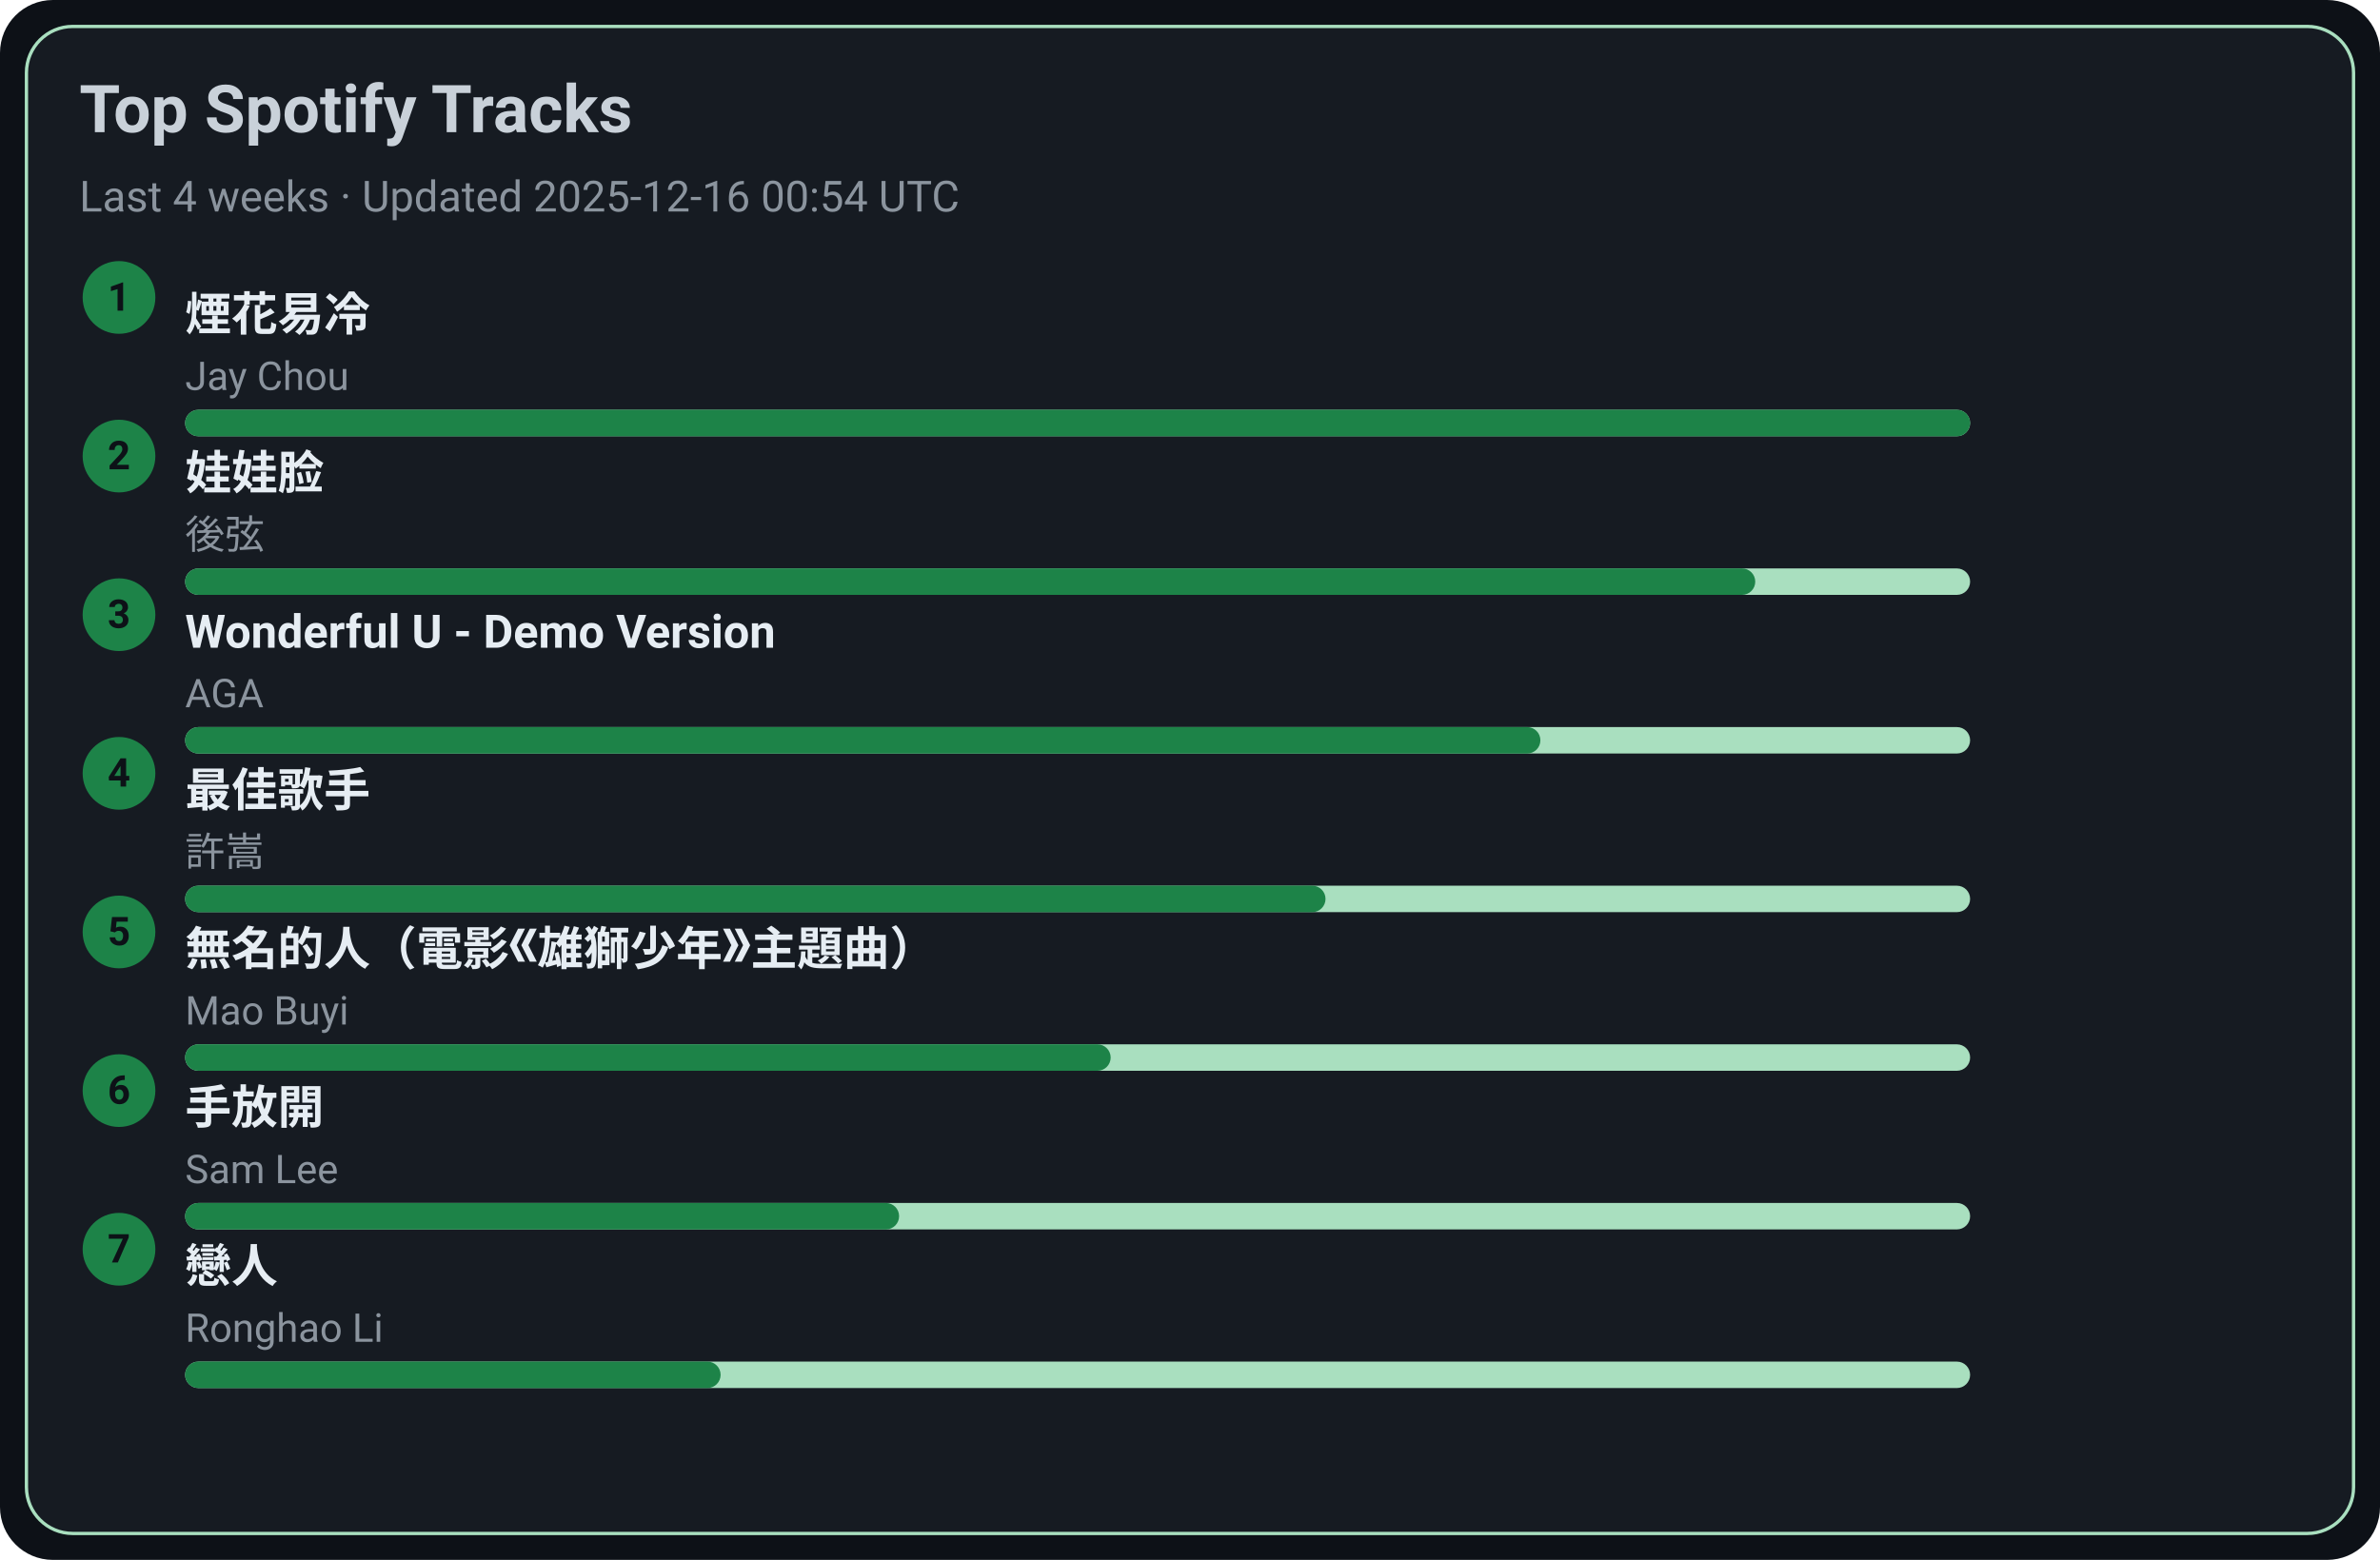
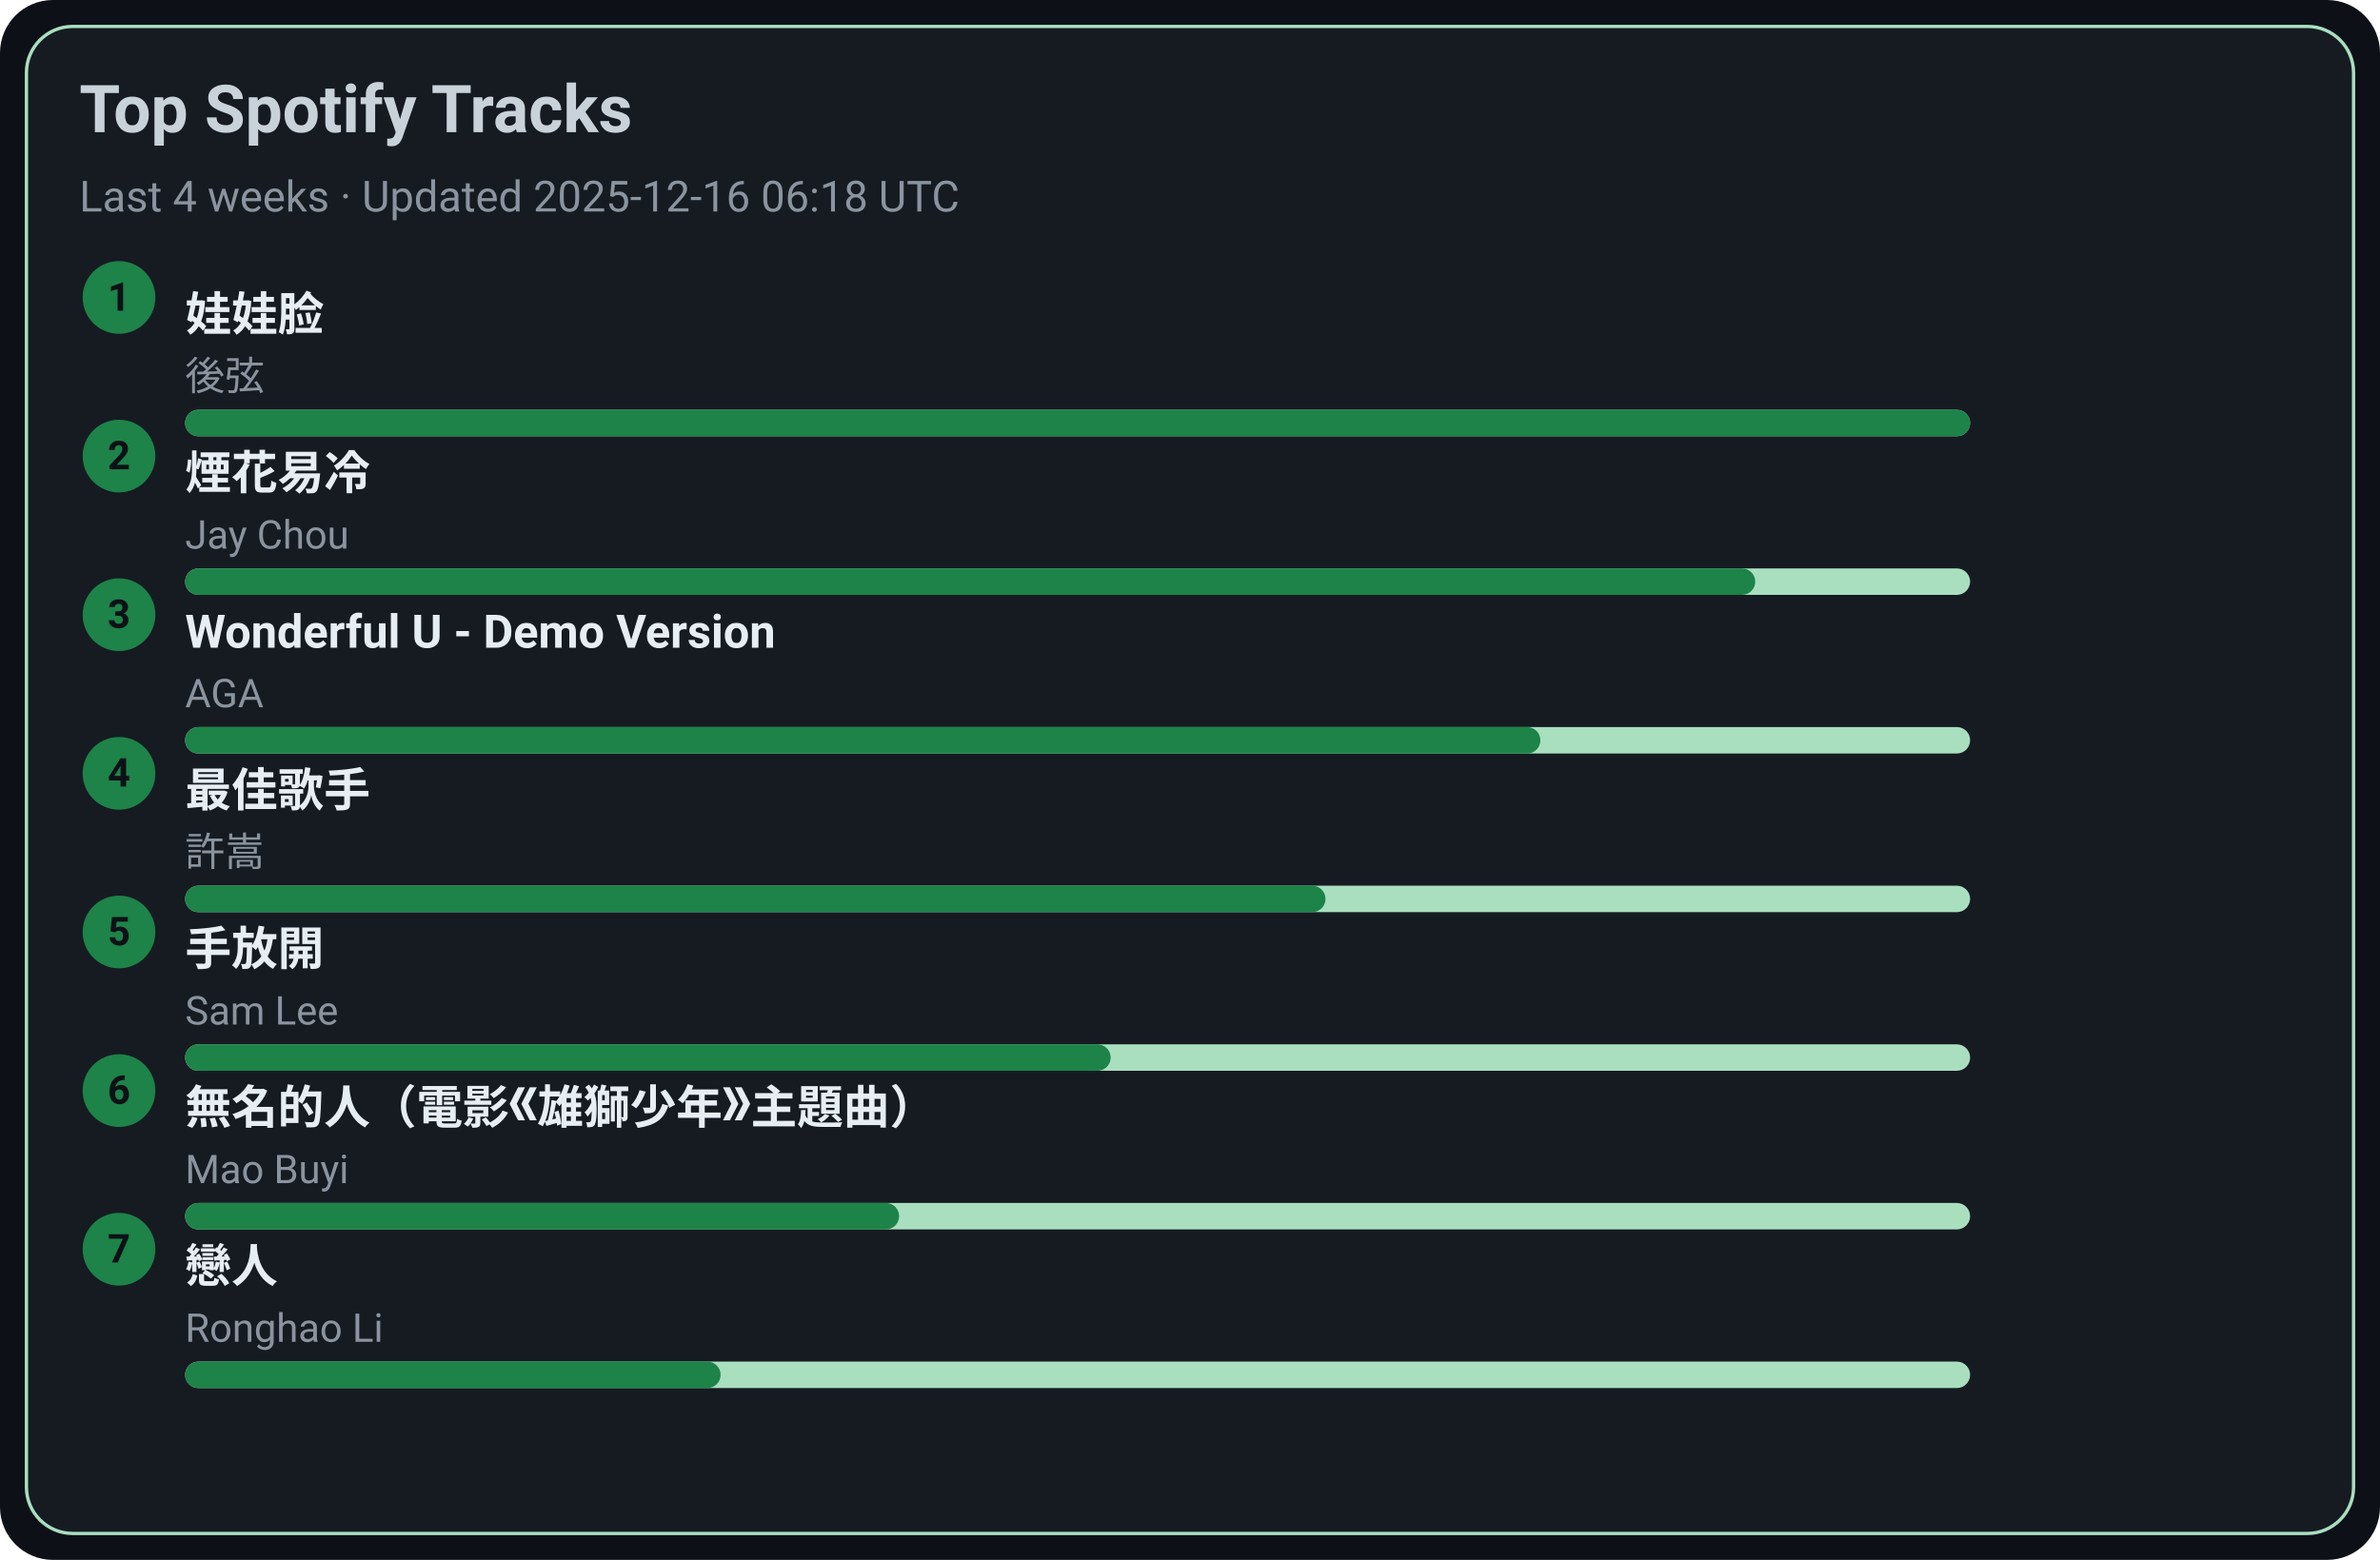
<svg xmlns="http://www.w3.org/2000/svg" width="720" height="472" viewBox="0 0 720 472">
  <style>text{font-family:-apple-system,BlinkMacSystemFont,Segoe UI,Roboto,Ubuntu,Helvetica Neue,Arial,Noto Sans,sans-serif}</style>
  <rect width="720" height="472" rx="16" fill="#0d1117" />
  <rect x="8" y="8" width="704" height="456" rx="14" fill="#161b22" stroke="#A9DFBF" />
  <text x="24" y="40" font-size="20" fill="#c9d1d9" font-weight="600">Top Spotify Tracks</text>
-   <text x="24" y="64" font-size="13" fill="#8b949e">Last 4 weeks · Updated 2025-12-16 00:54 UTC</text>
+   <text x="24" y="64" font-size="13" fill="#8b949e">Last 4 weeks · Updated 2025-12-16 06:18 UTC</text>
  <circle cx="36" cy="90" r="11" fill="#1D8348" />
  <text x="36" y="94" text-anchor="middle" font-size="12" fill="#0d1117" font-weight="700">1</text>
-   <a href="https://open.spotify.com/track/24beWW0pQCJEF3IVSpIryu" target="_blank" rel="noopener noreferrer">
-     <text x="56" y="100" font-size="14" fill="#e6edf3" font-weight="600">煙花易冷</text>
+   <a href="https://open.spotify.com/track/08ouEICweFmqfgPJnRIQkE" target="_blank" rel="noopener noreferrer">
+     <text x="56" y="100" font-size="14" fill="#e6edf3" font-weight="600">娃娃脸</text>
  </a>
-   <text x="56" y="118" font-size="12" fill="#8b949e">Jay Chou</text>
+   <text x="56" y="118" font-size="12" fill="#8b949e">後弦</text>
  <rect x="56" y="124" width="540" height="8" rx="4" fill="#A9DFBF" />
  <rect x="56" y="124" width="540" height="8" rx="4" fill="#1D8348" />
  <circle cx="36" cy="138" r="11" fill="#1D8348" />
  <text x="36" y="142" text-anchor="middle" font-size="12" fill="#0d1117" font-weight="700">2</text>
-   <a href="https://open.spotify.com/track/08ouEICweFmqfgPJnRIQkE" target="_blank" rel="noopener noreferrer">
-     <text x="56" y="148" font-size="14" fill="#e6edf3" font-weight="600">娃娃脸</text>
+   <a href="https://open.spotify.com/track/24beWW0pQCJEF3IVSpIryu" target="_blank" rel="noopener noreferrer">
+     <text x="56" y="148" font-size="14" fill="#e6edf3" font-weight="600">煙花易冷</text>
  </a>
-   <text x="56" y="166" font-size="12" fill="#8b949e">後弦</text>
+   <text x="56" y="166" font-size="12" fill="#8b949e">Jay Chou</text>
  <rect x="56" y="172" width="540" height="8" rx="4" fill="#A9DFBF" />
  <rect x="56" y="172" width="475" height="8" rx="4" fill="#1D8348" />
  <circle cx="36" cy="186" r="11" fill="#1D8348" />
  <text x="36" y="190" text-anchor="middle" font-size="12" fill="#0d1117" font-weight="700">3</text>
  <a href="https://open.spotify.com/track/2eSNpIOFoi1Q8wxw6CycXJ" target="_blank" rel="noopener noreferrer">
    <text x="56" y="196" font-size="14" fill="#e6edf3" font-weight="600">Wonderful U - Demo Version</text>
  </a>
  <text x="56" y="214" font-size="12" fill="#8b949e">AGA</text>
  <rect x="56" y="220" width="540" height="8" rx="4" fill="#A9DFBF" />
  <rect x="56" y="220" width="410" height="8" rx="4" fill="#1D8348" />
  <circle cx="36" cy="234" r="11" fill="#1D8348" />
  <text x="36" y="238" text-anchor="middle" font-size="12" fill="#0d1117" font-weight="700">4</text>
  <a href="https://open.spotify.com/track/1tXkID53w0fBaY5p3MjNxN" target="_blank" rel="noopener noreferrer">
    <text x="56" y="244" font-size="14" fill="#e6edf3" font-weight="600">最佳歌手</text>
  </a>
  <text x="56" y="262" font-size="12" fill="#8b949e">許嵩</text>
  <rect x="56" y="268" width="540" height="8" rx="4" fill="#A9DFBF" />
  <rect x="56" y="268" width="345" height="8" rx="4" fill="#1D8348" />
  <circle cx="36" cy="282" r="11" fill="#1D8348" />
  <text x="36" y="286" text-anchor="middle" font-size="12" fill="#0d1117" font-weight="700">5</text>
-   <a href="https://open.spotify.com/track/72kP6AJqsEeSLkO640Tu7F" target="_blank" rel="noopener noreferrer">
-     <text x="56" y="292" font-size="14" fill="#e6edf3" font-weight="600">無名的人（電影《雄獅少年》主題曲）</text>
+   <a href="https://open.spotify.com/track/2Dd9EXYXI2NNrLG61OtWQv" target="_blank" rel="noopener noreferrer">
+     <text x="56" y="292" font-size="14" fill="#e6edf3" font-weight="600">手放開</text>
  </a>
-   <text x="56" y="310" font-size="12" fill="#8b949e">Mao Buyi</text>
+   <text x="56" y="310" font-size="12" fill="#8b949e">Sam Lee</text>
  <rect x="56" y="316" width="540" height="8" rx="4" fill="#A9DFBF" />
  <rect x="56" y="316" width="280" height="8" rx="4" fill="#1D8348" />
  <circle cx="36" cy="330" r="11" fill="#1D8348" />
  <text x="36" y="334" text-anchor="middle" font-size="12" fill="#0d1117" font-weight="700">6</text>
-   <a href="https://open.spotify.com/track/2Dd9EXYXI2NNrLG61OtWQv" target="_blank" rel="noopener noreferrer">
-     <text x="56" y="340" font-size="14" fill="#e6edf3" font-weight="600">手放開</text>
+   <a href="https://open.spotify.com/track/72kP6AJqsEeSLkO640Tu7F" target="_blank" rel="noopener noreferrer">
+     <text x="56" y="340" font-size="14" fill="#e6edf3" font-weight="600">無名的人（電影《雄獅少年》主題曲）</text>
  </a>
-   <text x="56" y="358" font-size="12" fill="#8b949e">Sam Lee</text>
+   <text x="56" y="358" font-size="12" fill="#8b949e">Mao Buyi</text>
  <rect x="56" y="364" width="540" height="8" rx="4" fill="#A9DFBF" />
  <rect x="56" y="364" width="216" height="8" rx="4" fill="#1D8348" />
  <circle cx="36" cy="378" r="11" fill="#1D8348" />
  <text x="36" y="382" text-anchor="middle" font-size="12" fill="#0d1117" font-weight="700">7</text>
  <a href="https://open.spotify.com/track/3eDz7gA410uim6ydVqqjyR" target="_blank" rel="noopener noreferrer">
    <text x="56" y="388" font-size="14" fill="#e6edf3" font-weight="600">戀人</text>
  </a>
  <text x="56" y="406" font-size="12" fill="#8b949e">Ronghao Li</text>
  <rect x="56" y="412" width="540" height="8" rx="4" fill="#A9DFBF" />
  <rect x="56" y="412" width="162" height="8" rx="4" fill="#1D8348" />
</svg>
